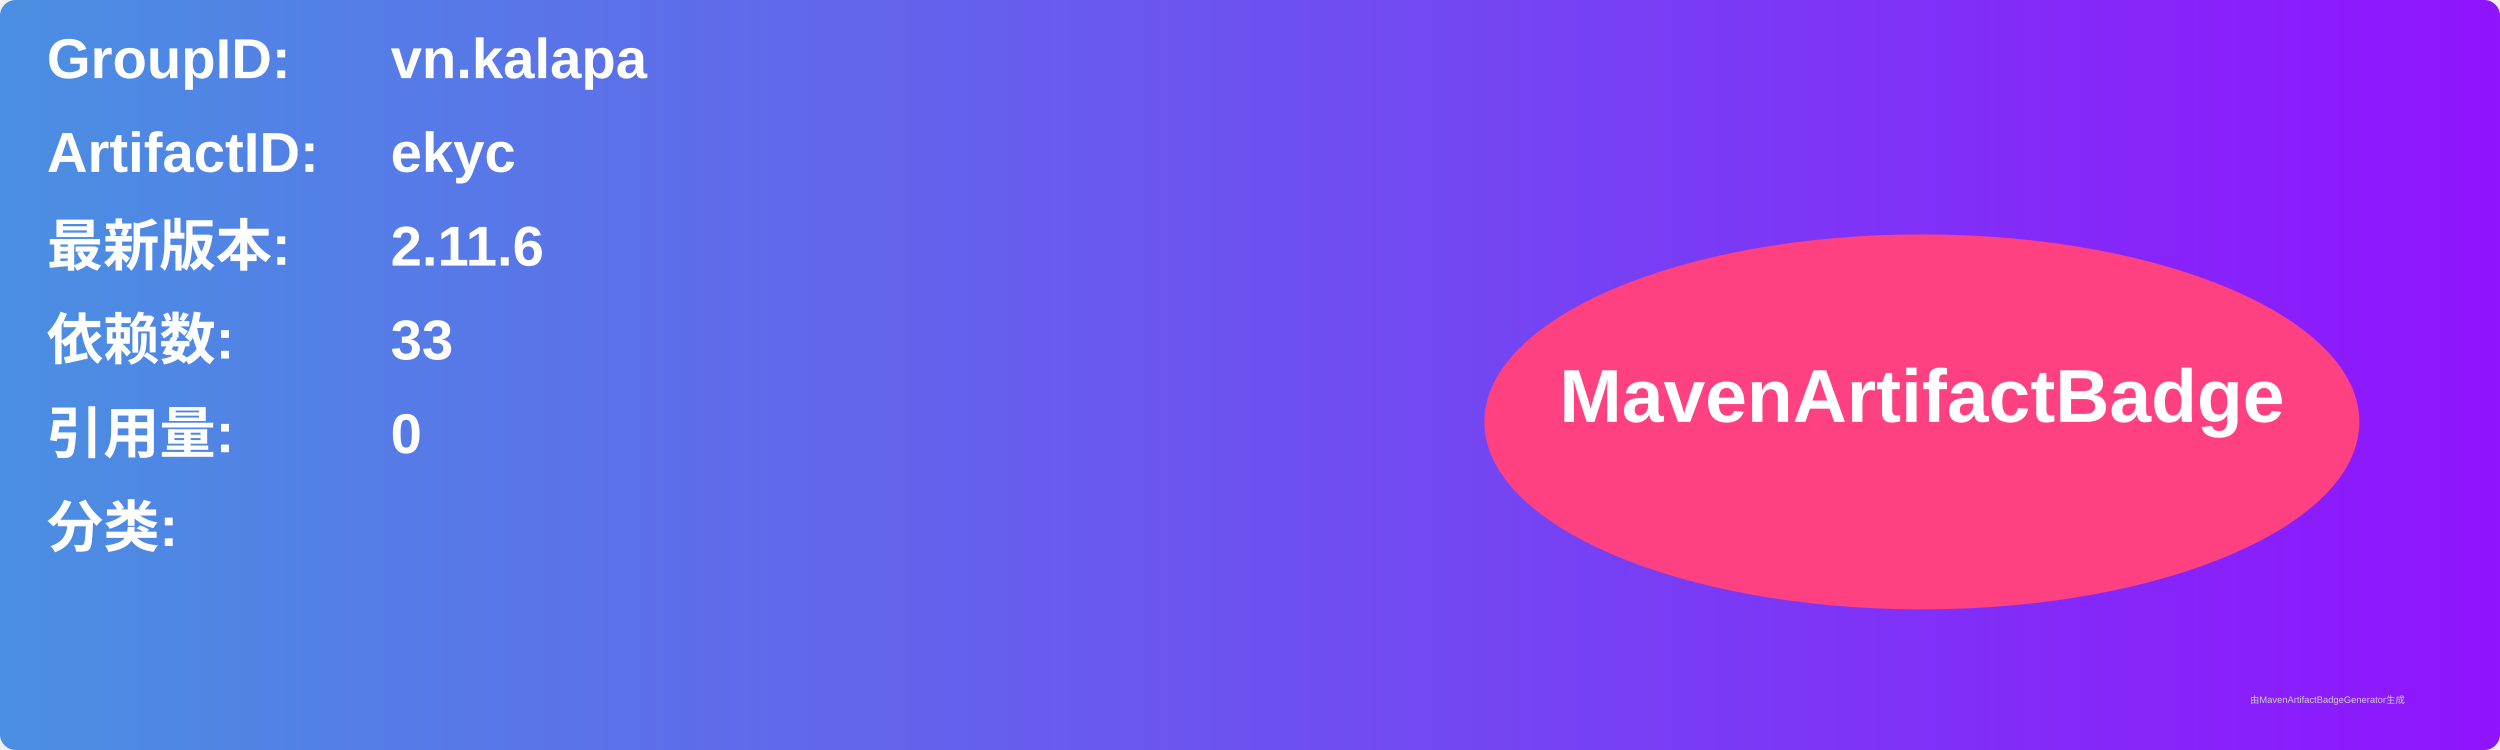
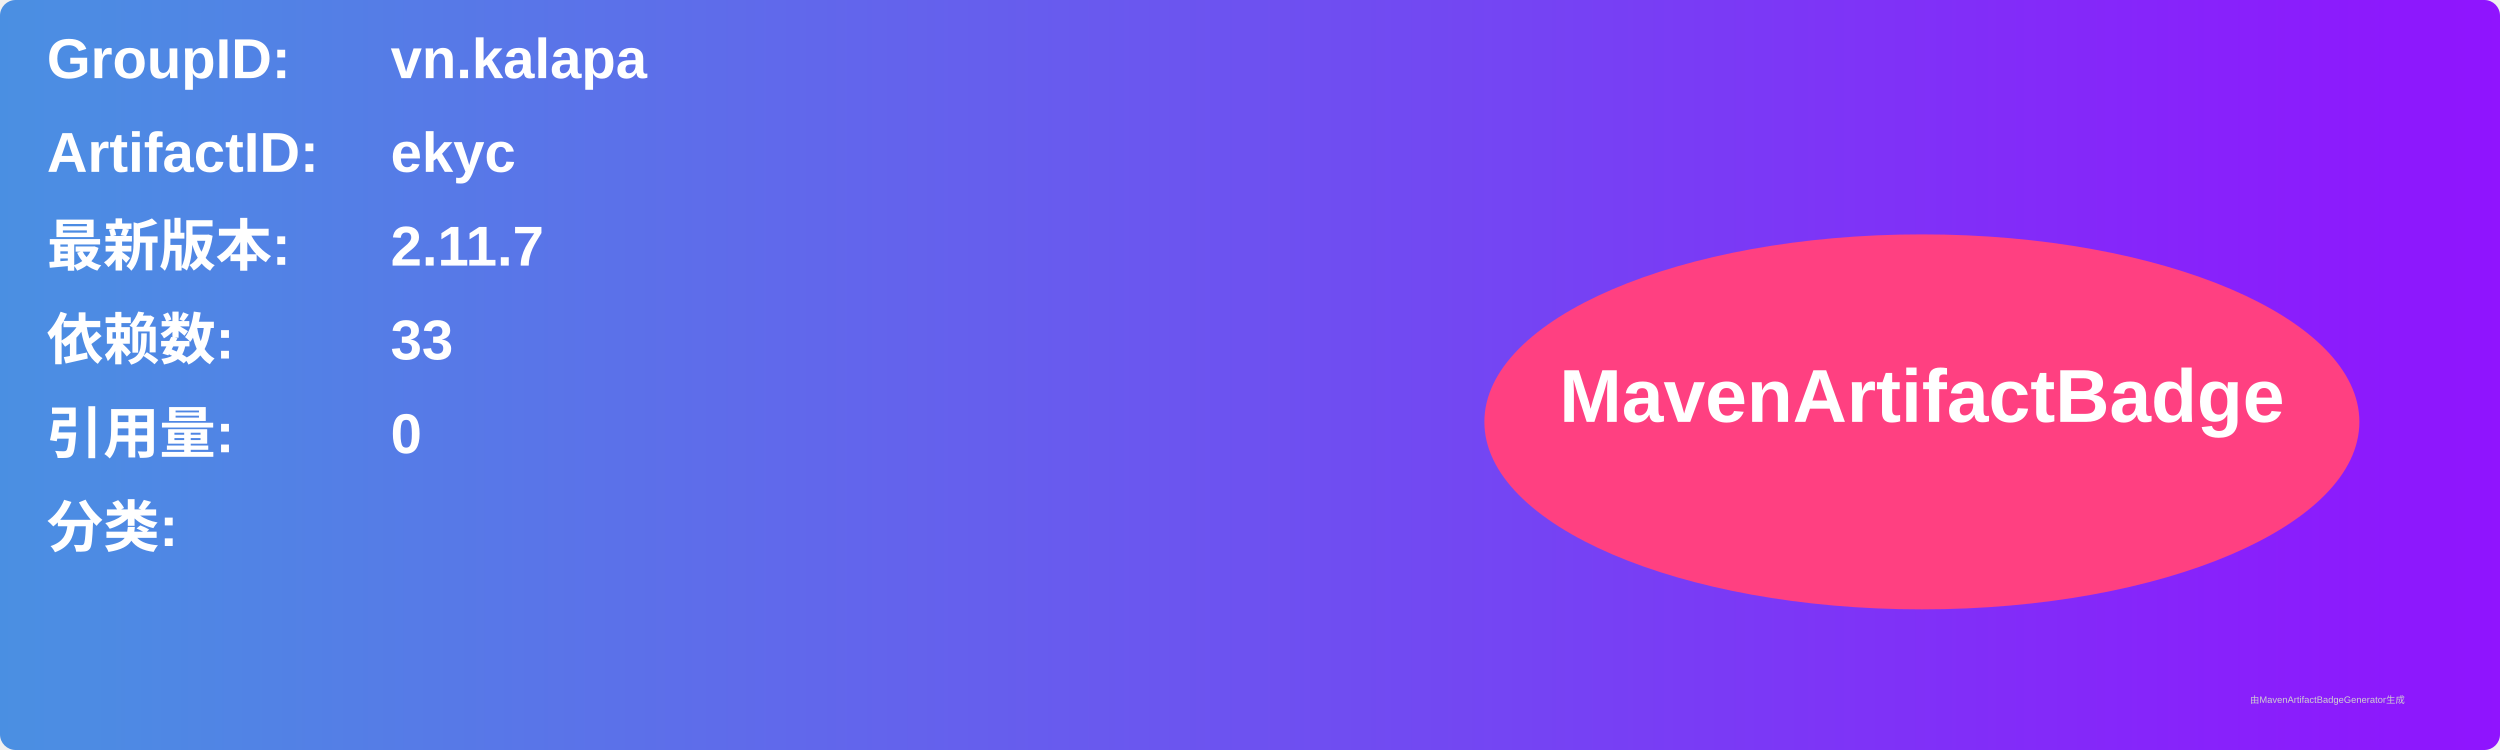
<svg xmlns="http://www.w3.org/2000/svg" width="800" height="240" viewBox="0 0 800 240">
  <linearGradient id="grad" x1="0%" y1="0%" x2="100%" y2="0%">
    <stop offset="0%" stop-color="#4a90e2" />
    <stop offset="100%" stop-color="#9013fe" />
  </linearGradient>
  <rect width="100%" height="100%" rx="5" ry="5" fill="url(#grad)" />
  <g transform="translate(15, 15)">
    <text x="0" y="10" font-family="Arial" font-size="18" fill="white" font-weight="bold" width="260">GroupID:</text>
    <text x="110" y="10" font-family="Arial" font-size="18" fill="white" font-weight="bold" width="460">vn.kalapa</text>
    <text x="0" y="40" font-family="Arial" font-size="18" fill="white" font-weight="bold" width="260">ArtifactID:</text>
    <text x="110" y="40" font-family="Arial" font-size="18" fill="white" font-weight="bold" width="460">ekyc</text>
    <text x="0" y="70" font-family="Arial" font-size="18" fill="white" font-weight="bold">最新版本:</text>
    <text x="110" y="70" font-family="Arial" font-size="18" fill="white" font-weight="bold">
-       <tspan font-weight="bold">2.11.6</tspan>
+       <tspan font-weight="bold">2.11.7</tspan>
    </text>
    <text x="0" y="100" font-family="Arial" font-size="18" fill="white" font-weight="bold">依赖数: </text>
    <text x="110" y="100" font-family="Arial" font-size="18" fill="white">
      <tspan font-weight="bold">33</tspan>
    </text>
    <text x="0" y="130" font-family="Arial" font-size="18" fill="white" font-weight="bold">引用量: </text>
    <text x="110" y="130" font-family="Arial" font-size="18" fill="white">
      <tspan font-weight="bold">0</tspan>
    </text>
    <text x="0" y="160" font-family="Arial" font-size="18" fill="white" font-weight="bold">分类:</text>
    <text x="10" y="190" font-family="Arial" font-size="10" fill="white">
      <tspan font-weight="bold" />
    </text>
    <ellipse cx="600" cy="120" rx="140" ry="60" fill="#ff4081" />
    <text x="600" y="120" text-anchor="middle" font-family="Arial" font-size="24" fill="white" font-weight="bold">MavenArtifactBadge</text>
  </g>
  <text x="720" y="225" font-family="Arial" font-size="3" fill="#d0d0d0">由MavenArtifactBadgeGenerator生成</text>
</svg>
